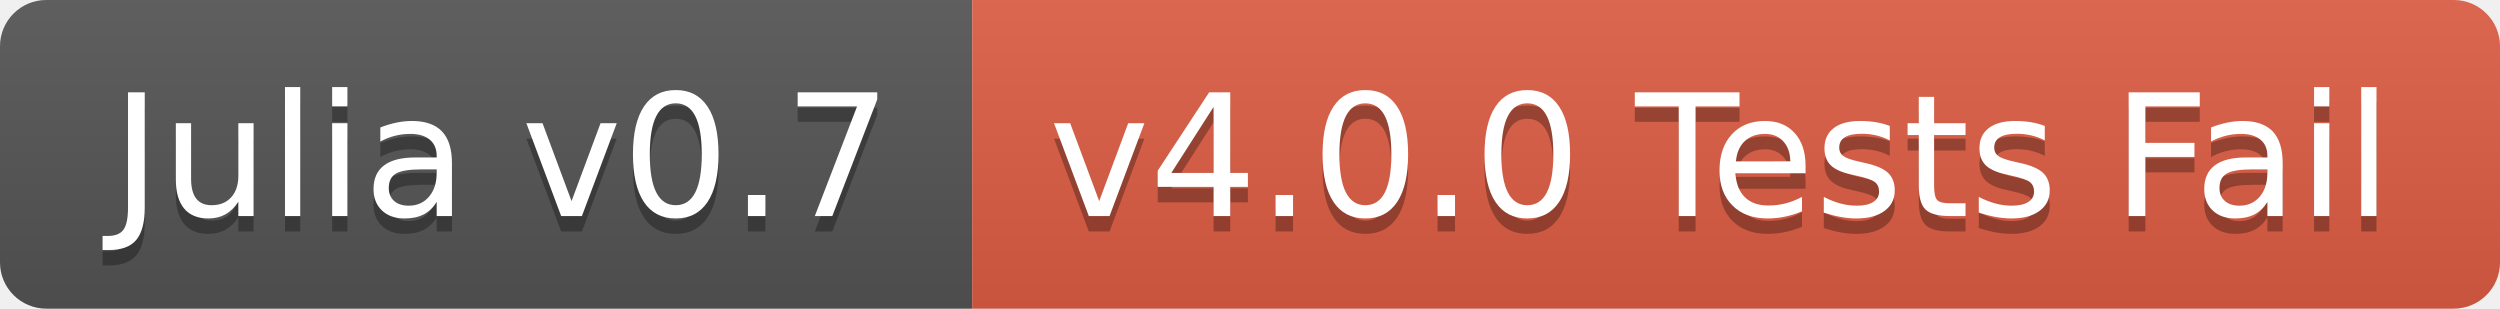
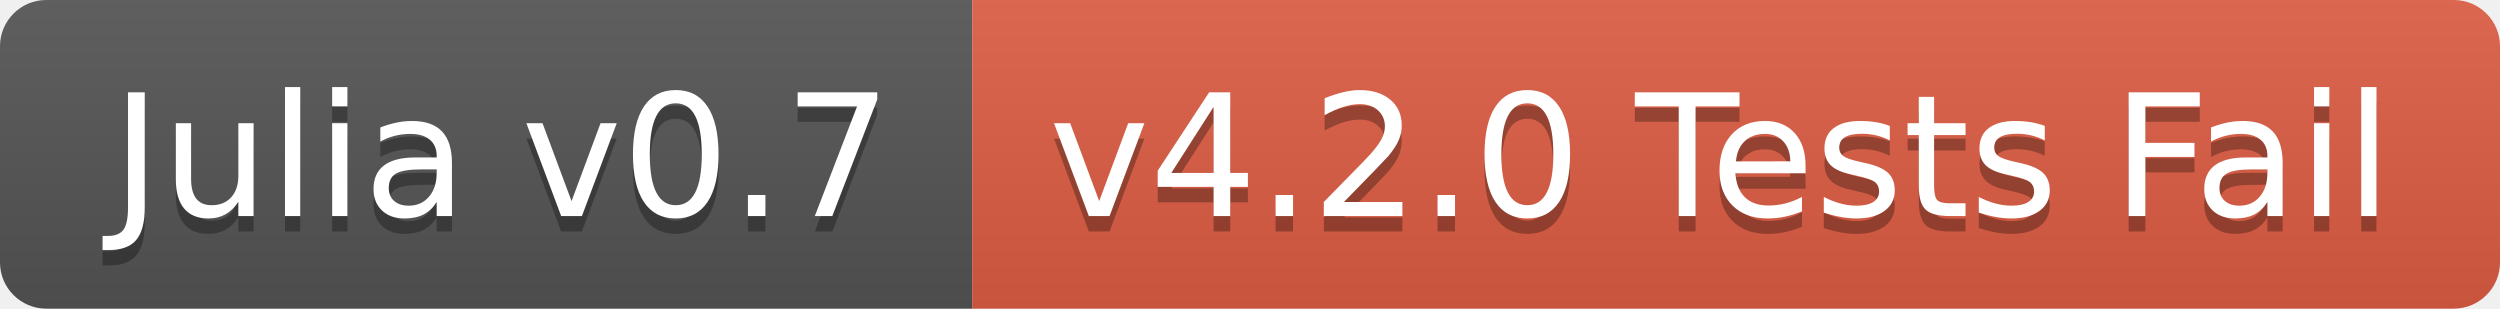
<svg xmlns="http://www.w3.org/2000/svg" width="162" height="20">
  <linearGradient id="b" x2="0" y2="100%">
    <stop offset="0" stop-color="#bbb" stop-opacity=".1" />
    <stop offset="1" stop-opacity=".1" />
  </linearGradient>
  <clipPath id="a">
    <rect width="162" height="20" rx="3" fill="#fff" />
  </clipPath>
  <g clip-path="url(#a)">
    <path fill="#555" d="M0 0h63v20H0z" />
    <path fill="#e05d44" d="M63 0h99v20H63z" />
    <path fill="url(#b)" d="M0 0h162v20H0z" />
  </g>
  <g fill="#fff" text-anchor="middle" font-family="DejaVu Sans,Verdana,Geneva,sans-serif" font-size="110">
    <text x="325" y="150" fill="#010101" fill-opacity=".3" transform="scale(.1)" textLength="530">Julia v0.7</text>
    <text x="325" y="140" transform="scale(.1)" textLength="530">Julia v0.7</text>
-     <text x="1115" y="150" fill="#010101" fill-opacity=".3" transform="scale(.1)" textLength="890">v4.0.0 Tests Fail</text>
-     <text x="1115" y="140" transform="scale(.1)" textLength="890">v4.0.0 Tests Fail</text>
+     <text x="1115" y="150" fill="#010101" fill-opacity=".3" transform="scale(.1)" textLength="890">v4.2.0 Tests Fail</text>
+     <text x="1115" y="140" transform="scale(.1)" textLength="890">v4.2.0 Tests Fail</text>
  </g>
</svg>
